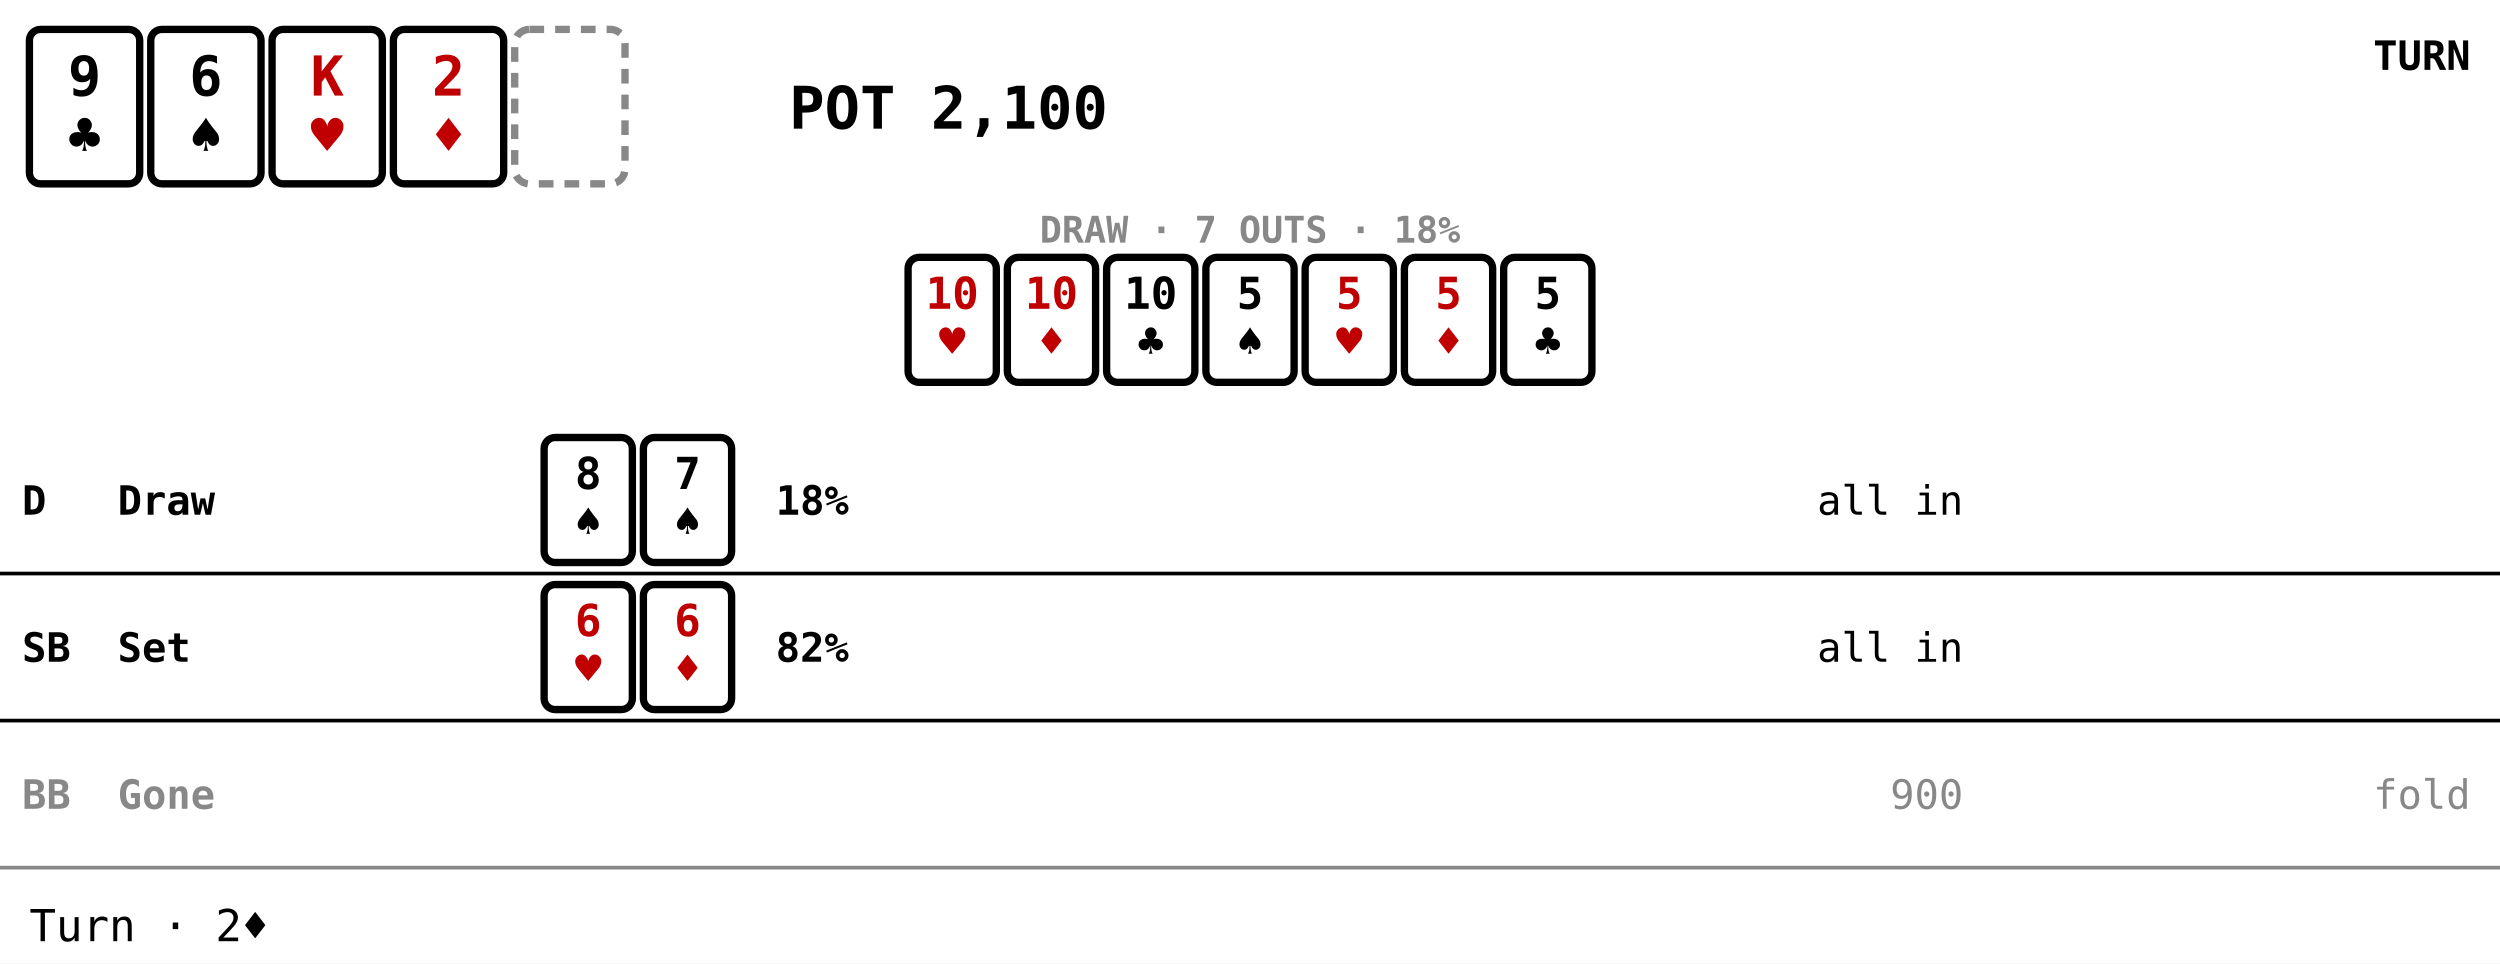
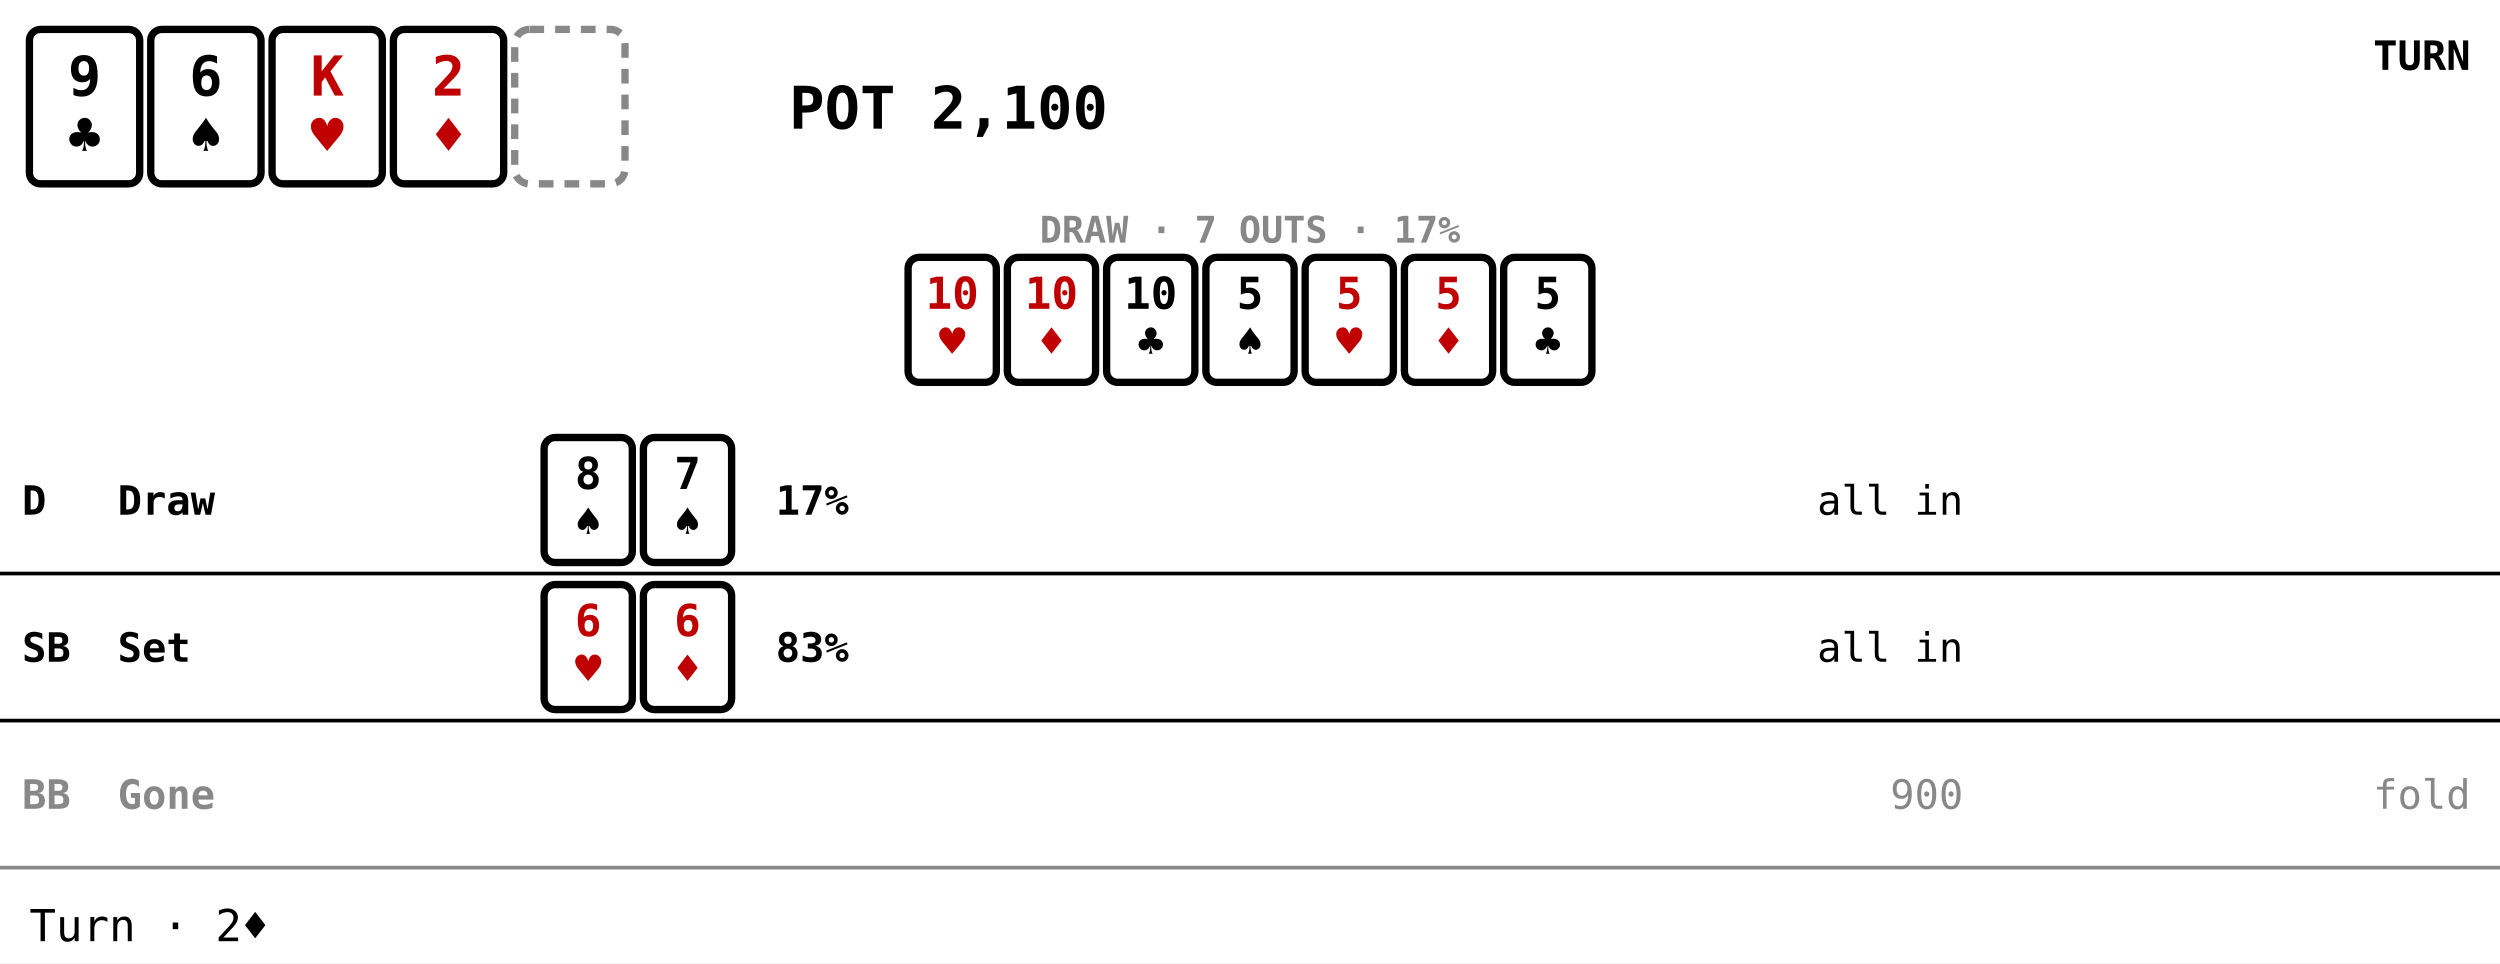
<svg xmlns="http://www.w3.org/2000/svg" viewBox="0 0 680 262" width="680" height="262" class="bowery" data-layout="ledger" data-moment="6/9" role="img" aria-label="Turn · 2♦" font-family="ui-monospace, Menlo, Consolas, monospace">
  <rect class="bg" x="0" y="0" width="680" height="262" fill="#ffffff" />
  <g class="board">
    <g class="card" data-card="9♣">
      <rect x="8" y="8" width="30" height="42" rx="3" fill="#ffffff" stroke="#000000" stroke-width="2" />
      <text x="23" y="26" font-size="15" font-weight="700" text-anchor="middle" fill="#000000">9</text>
      <text x="23" y="42" font-size="15" text-anchor="middle" fill="#000000">♣</text>
    </g>
    <g class="card" data-card="6♠">
      <rect x="41" y="8" width="30" height="42" rx="3" fill="#ffffff" stroke="#000000" stroke-width="2" />
      <text x="56" y="26" font-size="15" font-weight="700" text-anchor="middle" fill="#000000">6</text>
      <text x="56" y="42" font-size="15" text-anchor="middle" fill="#000000">♠</text>
    </g>
    <g class="card red" data-card="K♥">
      <rect x="74" y="8" width="30" height="42" rx="3" fill="#ffffff" stroke="#000000" stroke-width="2" />
      <text x="89" y="26" font-size="15" font-weight="700" text-anchor="middle" fill="#c00000">K</text>
      <text x="89" y="42" font-size="15" text-anchor="middle" fill="#c00000">♥</text>
    </g>
    <g class="card red" data-card="2♦">
      <rect x="107" y="8" width="30" height="42" rx="3" fill="#ffffff" stroke="#000000" stroke-width="2" />
      <text x="122" y="26" font-size="15" font-weight="700" text-anchor="middle" fill="#c00000">2</text>
      <text x="122" y="42" font-size="15" text-anchor="middle" fill="#c00000">♦</text>
    </g>
    <rect class="slot" x="140" y="8" width="30" height="42" rx="4" fill="none" stroke="#888888" stroke-width="2" stroke-dasharray="4 3" />
  </g>
  <text class="pot" x="258" y="35" font-size="16" font-weight="700" text-anchor="middle" fill="#000000">POT 2,100</text>
  <text class="street" x="672" y="19" font-size="11" font-weight="700" text-anchor="end" fill="#000000">TURN</text>
  <g class="outs" data-seat="0">
-     <text class="label" x="340" y="66" font-size="10" font-weight="700" text-anchor="middle" fill="#888888">DRAW · 7 OUTS · 18%</text>
+     <text class="label" x="340" y="66" font-size="10" font-weight="700" text-anchor="middle" fill="#888888">DRAW · 7 OUTS · 17%</text>
    <g class="card red" data-card="T♥">
      <rect x="247" y="70" width="24" height="34" rx="3" fill="#ffffff" stroke="#000000" stroke-width="2" />
      <text x="259" y="84" font-size="12" font-weight="700" text-anchor="middle" fill="#c00000">10</text>
      <text x="259" y="97" font-size="12" text-anchor="middle" fill="#c00000">♥</text>
    </g>
    <g class="card red" data-card="T♦">
      <rect x="274" y="70" width="24" height="34" rx="3" fill="#ffffff" stroke="#000000" stroke-width="2" />
      <text x="286" y="84" font-size="12" font-weight="700" text-anchor="middle" fill="#c00000">10</text>
      <text x="286" y="97" font-size="12" text-anchor="middle" fill="#c00000">♦</text>
    </g>
    <g class="card" data-card="T♣">
      <rect x="301" y="70" width="24" height="34" rx="3" fill="#ffffff" stroke="#000000" stroke-width="2" />
      <text x="313" y="84" font-size="12" font-weight="700" text-anchor="middle" fill="#000000">10</text>
      <text x="313" y="97" font-size="12" text-anchor="middle" fill="#000000">♣</text>
    </g>
    <g class="card" data-card="5♠">
      <rect x="328" y="70" width="24" height="34" rx="3" fill="#ffffff" stroke="#000000" stroke-width="2" />
      <text x="340" y="84" font-size="12" font-weight="700" text-anchor="middle" fill="#000000">5</text>
      <text x="340" y="97" font-size="12" text-anchor="middle" fill="#000000">♠</text>
    </g>
    <g class="card red" data-card="5♥">
      <rect x="355" y="70" width="24" height="34" rx="3" fill="#ffffff" stroke="#000000" stroke-width="2" />
      <text x="367" y="84" font-size="12" font-weight="700" text-anchor="middle" fill="#c00000">5</text>
      <text x="367" y="97" font-size="12" text-anchor="middle" fill="#c00000">♥</text>
    </g>
    <g class="card red" data-card="5♦">
      <rect x="382" y="70" width="24" height="34" rx="3" fill="#ffffff" stroke="#000000" stroke-width="2" />
      <text x="394" y="84" font-size="12" font-weight="700" text-anchor="middle" fill="#c00000">5</text>
      <text x="394" y="97" font-size="12" text-anchor="middle" fill="#c00000">♦</text>
    </g>
    <g class="card" data-card="5♣">
      <rect x="409" y="70" width="24" height="34" rx="3" fill="#ffffff" stroke="#000000" stroke-width="2" />
      <text x="421" y="84" font-size="12" font-weight="700" text-anchor="middle" fill="#000000">5</text>
      <text x="421" y="97" font-size="12" text-anchor="middle" fill="#000000">♣</text>
    </g>
  </g>
  <g class="seat row all-in" data-seat="0">
    <text class="marks" x="6" y="140" font-size="11" font-weight="700" text-anchor="start" fill="#000000">D</text>
    <text class="name" x="32" y="140" font-size="11" font-weight="700" text-anchor="start" fill="#000000">Draw</text>
    <g class="card" data-card="8♠">
      <rect x="148" y="119" width="24" height="34" rx="3" fill="#ffffff" stroke="#000000" stroke-width="2" />
      <text x="160" y="133" font-size="12" font-weight="700" text-anchor="middle" fill="#000000">8</text>
      <text x="160" y="146" font-size="12" text-anchor="middle" fill="#000000">♠</text>
    </g>
    <g class="card" data-card="7♠">
      <rect x="175" y="119" width="24" height="34" rx="3" fill="#ffffff" stroke="#000000" stroke-width="2" />
      <text x="187" y="133" font-size="12" font-weight="700" text-anchor="middle" fill="#000000">7</text>
      <text x="187" y="146" font-size="12" text-anchor="middle" fill="#000000">♠</text>
    </g>
-     <text class="odds" x="211" y="140" font-size="11" font-weight="700" text-anchor="start" fill="#000000">18%</text>
+     <text class="odds" x="211" y="140" font-size="11" font-weight="700" text-anchor="start" fill="#000000">17%</text>
    <text class="stack" x="534" y="140" font-size="11" text-anchor="end" fill="#000000">all in</text>
    <line x1="0" y1="156" x2="680" y2="156" stroke="#000000" stroke-width="1" />
  </g>
  <g class="seat row all-in" data-seat="1">
    <text class="marks" x="6" y="180" font-size="11" font-weight="700" text-anchor="start" fill="#000000">SB</text>
    <text class="name" x="32" y="180" font-size="11" font-weight="700" text-anchor="start" fill="#000000">Set</text>
    <g class="card red" data-card="6♥">
      <rect x="148" y="159" width="24" height="34" rx="3" fill="#ffffff" stroke="#000000" stroke-width="2" />
      <text x="160" y="173" font-size="12" font-weight="700" text-anchor="middle" fill="#c00000">6</text>
      <text x="160" y="186" font-size="12" text-anchor="middle" fill="#c00000">♥</text>
    </g>
    <g class="card red" data-card="6♦">
      <rect x="175" y="159" width="24" height="34" rx="3" fill="#ffffff" stroke="#000000" stroke-width="2" />
      <text x="187" y="173" font-size="12" font-weight="700" text-anchor="middle" fill="#c00000">6</text>
      <text x="187" y="186" font-size="12" text-anchor="middle" fill="#c00000">♦</text>
    </g>
-     <text class="odds" x="211" y="180" font-size="11" font-weight="700" text-anchor="start" fill="#000000">82%</text>
+     <text class="odds" x="211" y="180" font-size="11" font-weight="700" text-anchor="start" fill="#000000">83%</text>
    <text class="stack" x="534" y="180" font-size="11" text-anchor="end" fill="#000000">all in</text>
    <line x1="0" y1="196" x2="680" y2="196" stroke="#000000" stroke-width="1" />
  </g>
  <g class="seat row folded" data-seat="2">
    <text class="marks" x="6" y="220" font-size="11" font-weight="700" text-anchor="start" fill="#888888">BB</text>
    <text class="name" x="32" y="220" font-size="11" font-weight="700" text-anchor="start" fill="#888888">Gone</text>
    <text class="stack" x="534" y="220" font-size="11" text-anchor="end" fill="#888888">900</text>
    <line x1="0" y1="236" x2="680" y2="236" stroke="#888888" stroke-width="1" />
  </g>
  <text class="bet fold" x="672" y="220" font-size="11" text-anchor="end" fill="#888888">fold</text>
  <text class="caption" x="8" y="256" font-size="12" text-anchor="start" fill="#000000">Turn · 2♦</text>
</svg>
